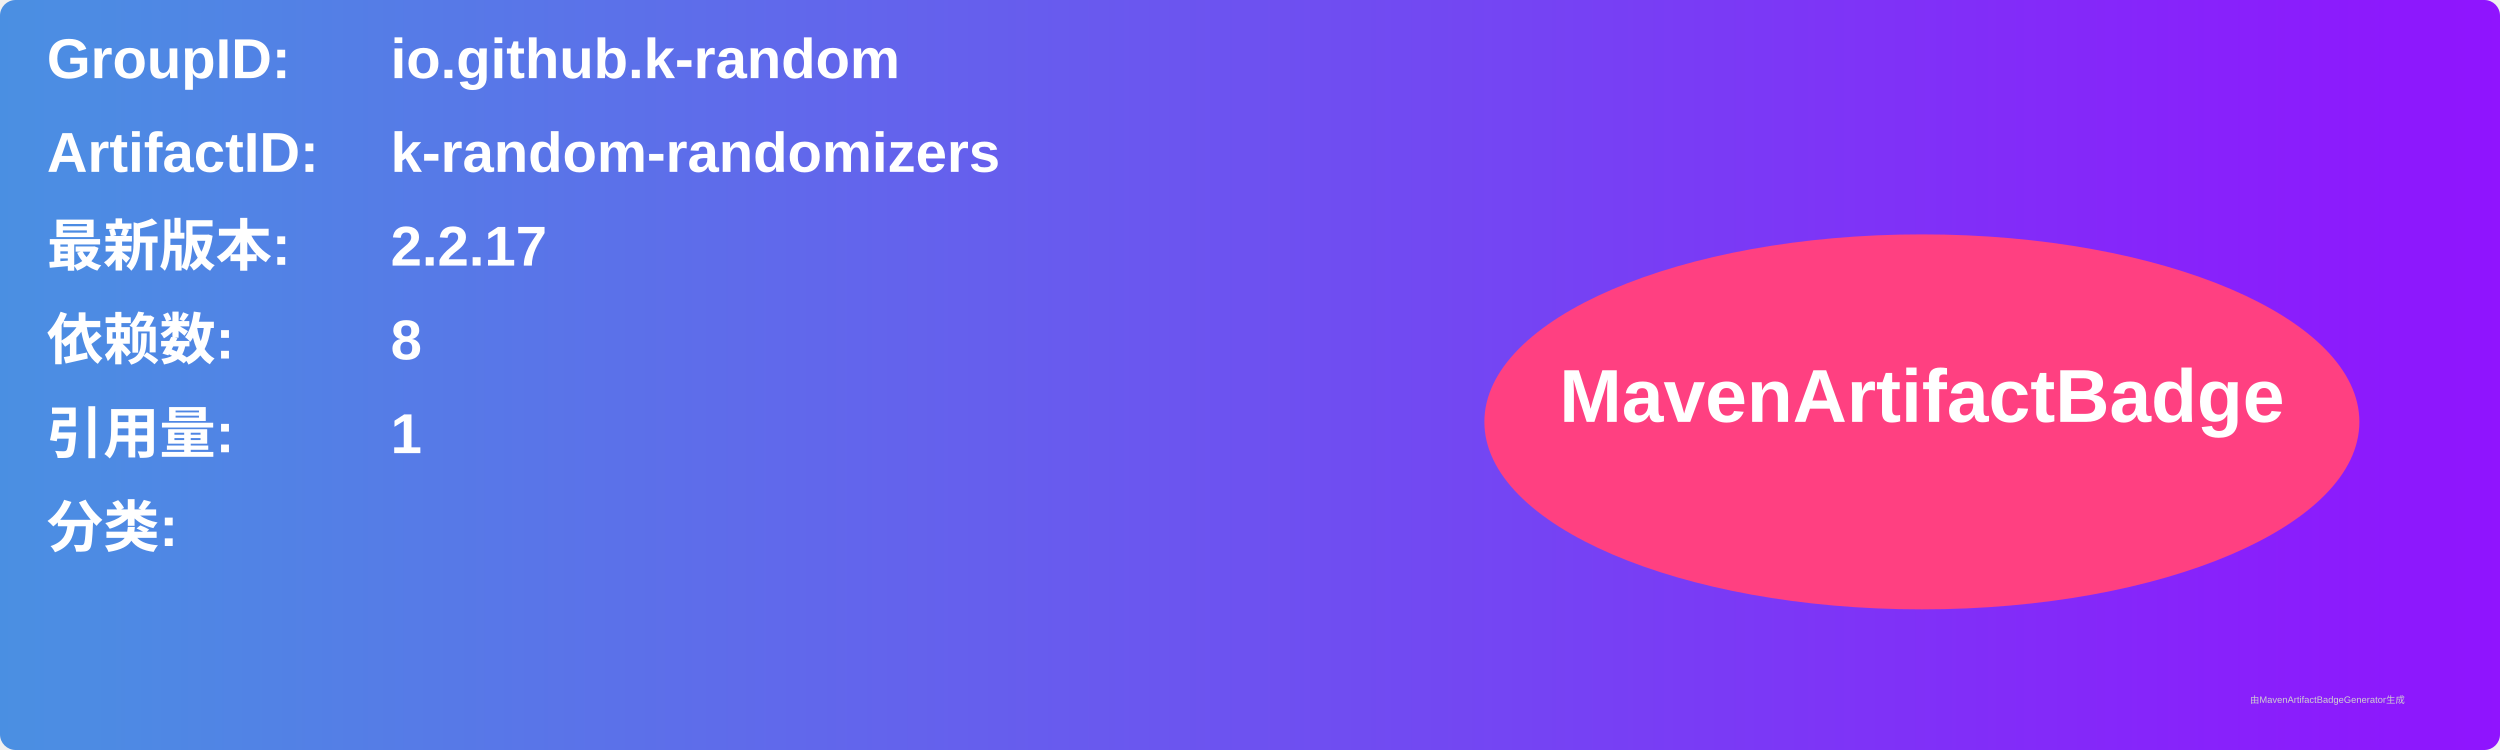
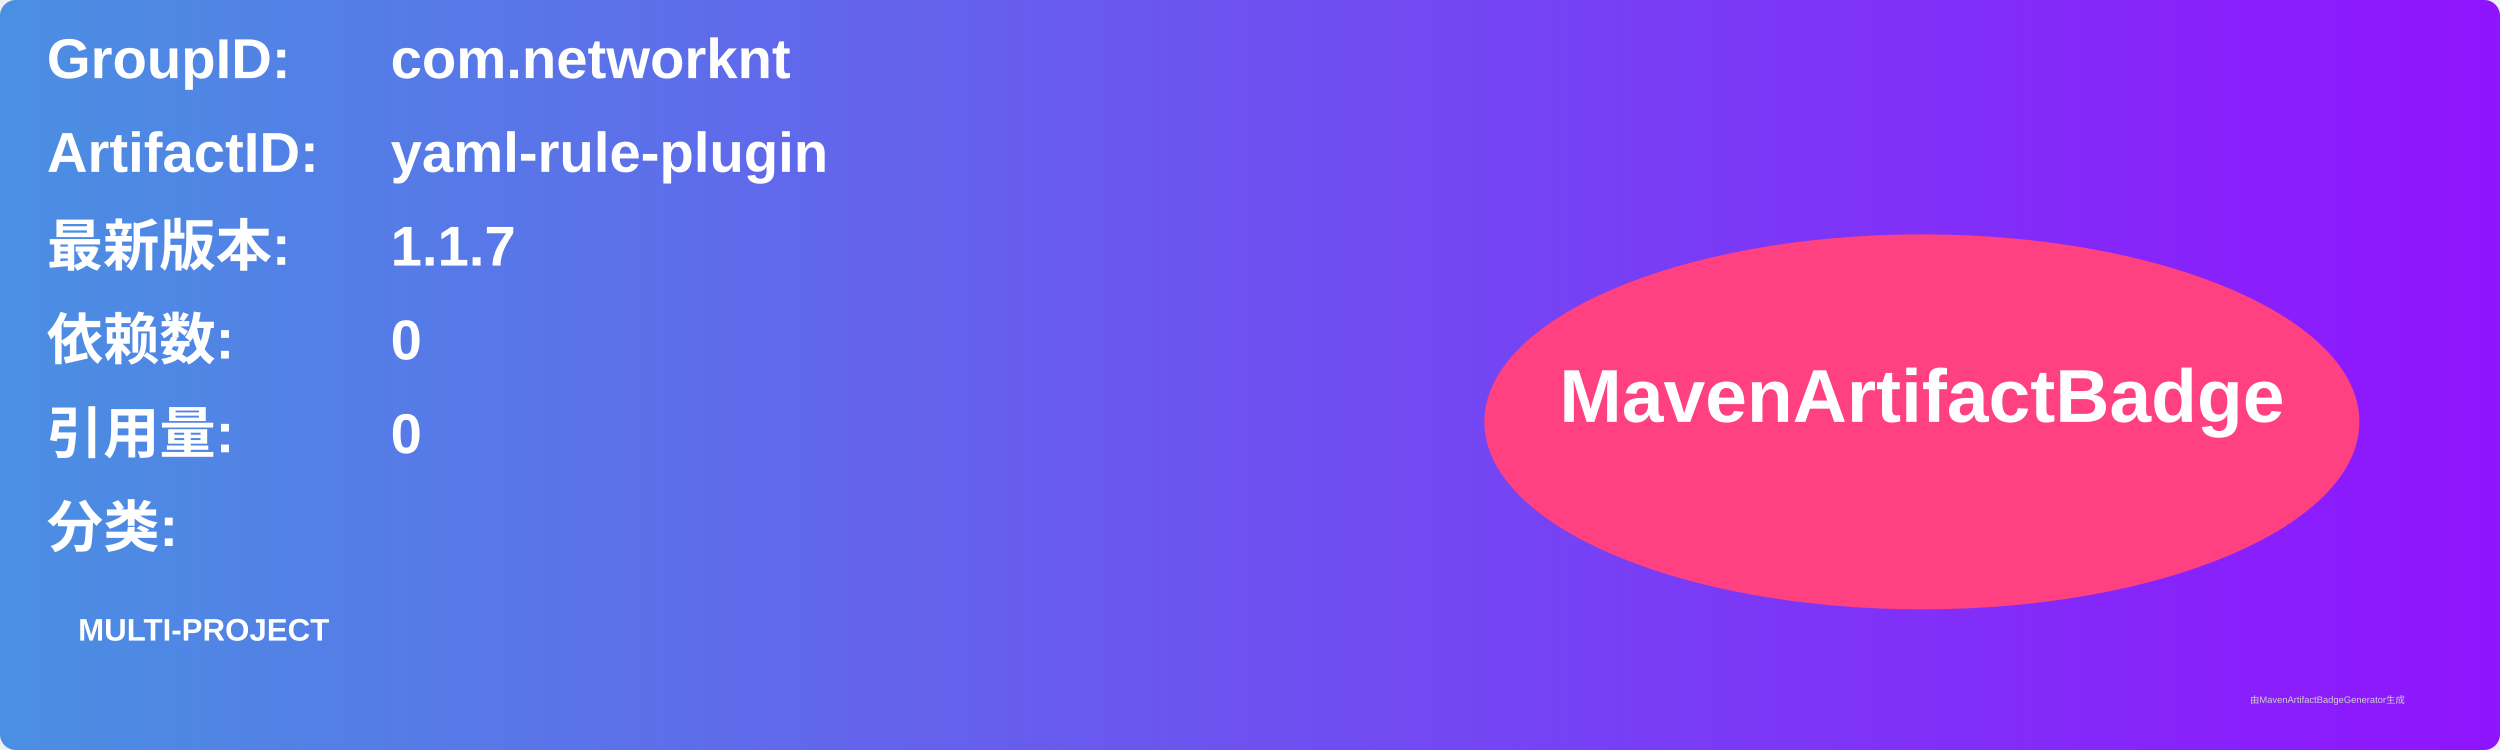
<svg xmlns="http://www.w3.org/2000/svg" width="800" height="240" viewBox="0 0 800 240">
  <linearGradient id="grad" x1="0%" y1="0%" x2="100%" y2="0%">
    <stop offset="0%" stop-color="#4a90e2" />
    <stop offset="100%" stop-color="#9013fe" />
  </linearGradient>
  <rect width="100%" height="100%" rx="5" ry="5" fill="url(#grad)" />
  <g transform="translate(15, 15)">
    <text x="0" y="10" font-family="Arial" font-size="18" fill="white" font-weight="bold" width="260">GroupID:</text>
-     <text x="110" y="10" font-family="Arial" font-size="18" fill="white" font-weight="bold" width="460">io.github.k-random</text>
+     <text x="110" y="10" font-family="Arial" font-size="18" fill="white" font-weight="bold" width="460">com.networknt</text>
    <text x="0" y="40" font-family="Arial" font-size="18" fill="white" font-weight="bold" width="260">ArtifactID:</text>
-     <text x="110" y="40" font-family="Arial" font-size="18" fill="white" font-weight="bold" width="460">k-random-randomizers</text>
+     <text x="110" y="40" font-family="Arial" font-size="18" fill="white" font-weight="bold" width="460">yaml-rule-plugin</text>
    <text x="0" y="70" font-family="Arial" font-size="18" fill="white" font-weight="bold">最新版本:</text>
    <text x="110" y="70" font-family="Arial" font-size="18" fill="white" font-weight="bold">
-       <tspan font-weight="bold">2.2.17</tspan>
+       <tspan font-weight="bold">1.1.7</tspan>
    </text>
    <text x="0" y="100" font-family="Arial" font-size="18" fill="white" font-weight="bold">依赖数: </text>
    <text x="110" y="100" font-family="Arial" font-size="18" fill="white">
-       <tspan font-weight="bold">8</tspan>
+       <tspan font-weight="bold">0</tspan>
    </text>
    <text x="0" y="130" font-family="Arial" font-size="18" fill="white" font-weight="bold">引用量: </text>
    <text x="110" y="130" font-family="Arial" font-size="18" fill="white">
-       <tspan font-weight="bold">1</tspan>
+       <tspan font-weight="bold">0</tspan>
    </text>
    <text x="0" y="160" font-family="Arial" font-size="18" fill="white" font-weight="bold">分类:</text>
    <text x="10" y="190" font-family="Arial" font-size="10" fill="white">
-       <tspan font-weight="bold" />
+       <tspan font-weight="bold">MULTI-PROJECT</tspan>
    </text>
    <ellipse cx="600" cy="120" rx="140" ry="60" fill="#ff4081" />
    <text x="600" y="120" text-anchor="middle" font-family="Arial" font-size="24" fill="white" font-weight="bold">MavenArtifactBadge</text>
  </g>
  <text x="720" y="225" font-family="Arial" font-size="3" fill="#d0d0d0">由MavenArtifactBadgeGenerator生成</text>
</svg>
